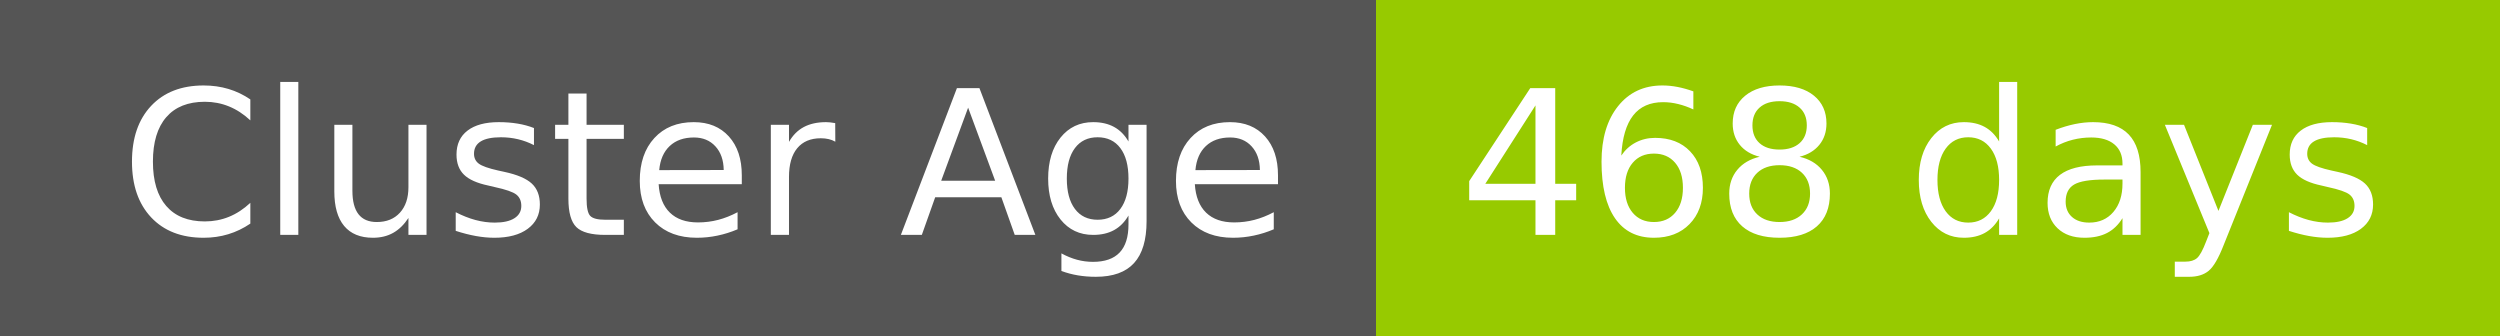
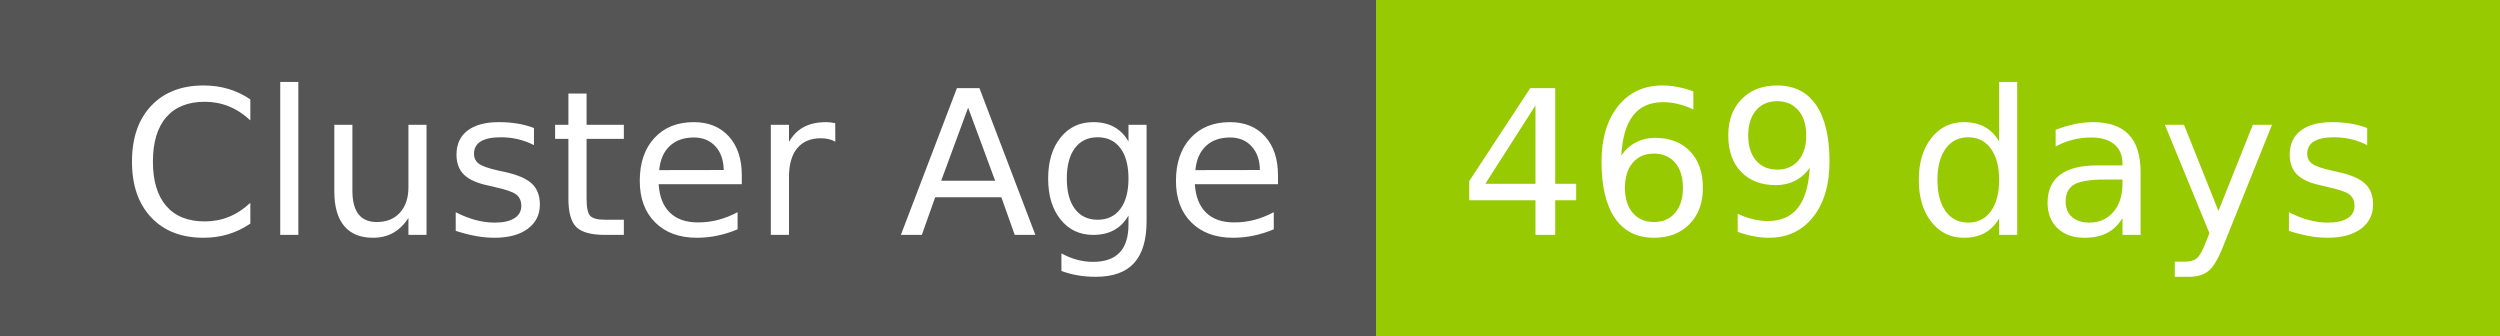
- <svg xmlns="http://www.w3.org/2000/svg" width="149" height="20" role="img" aria-label="Cluster Age: 468 days">
+ <svg xmlns="http://www.w3.org/2000/svg" width="149" height="20" role="img" aria-label="Cluster Age: 469 days">
  <g shape-rendering="crispEdges">
    <rect width="82" height="20" fill="#555" />
    <rect x="82" width="67" height="20" fill="#97ca00" />
  </g>
  <g fill="#fff" text-anchor="middle" font-family="Verdana,Geneva,DejaVu Sans,sans-serif" text-rendering="geometricPrecision" font-size="120">
    <text x="420" y="140" transform="scale(.1)" fill="#fff" textLength="694">Cluster Age</text>
-     <text x="1145" y="140" transform="scale(.1)" fill="#fff" textLength="551">468 days</text>
+     <text x="1145" y="140" transform="scale(.1)" fill="#fff" textLength="551">469 days</text>
  </g>
</svg>
